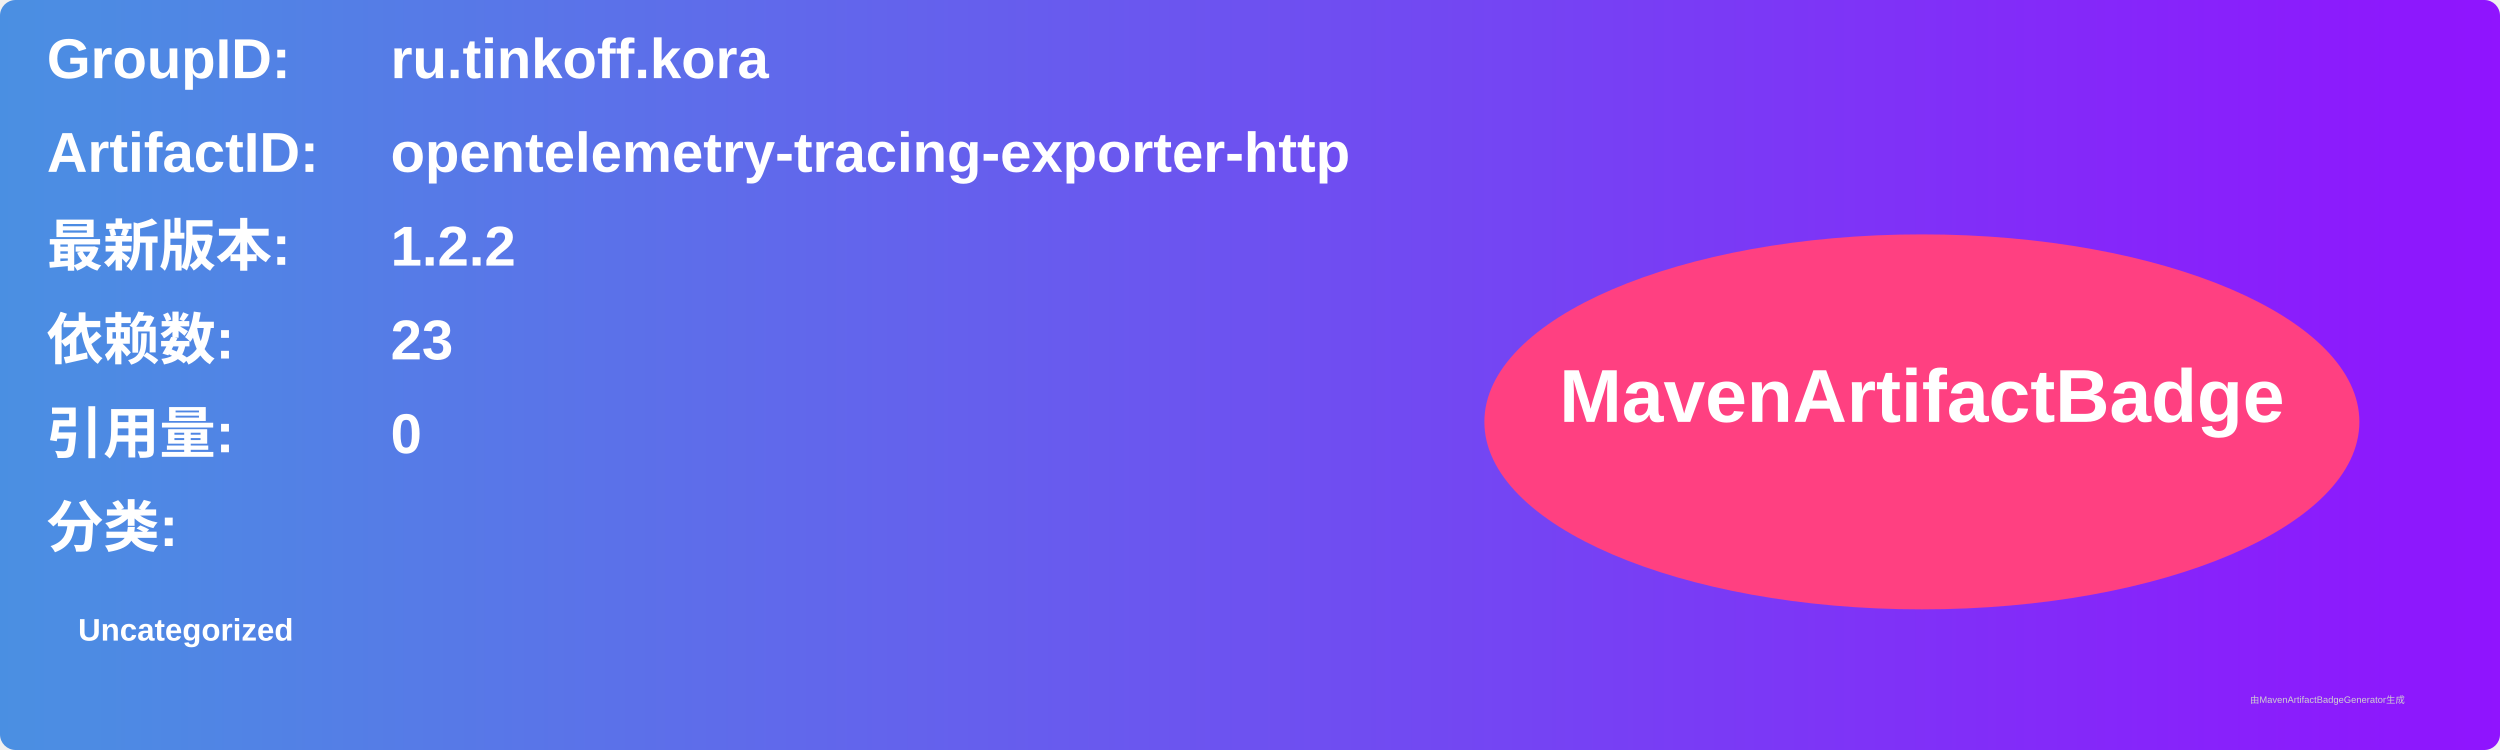
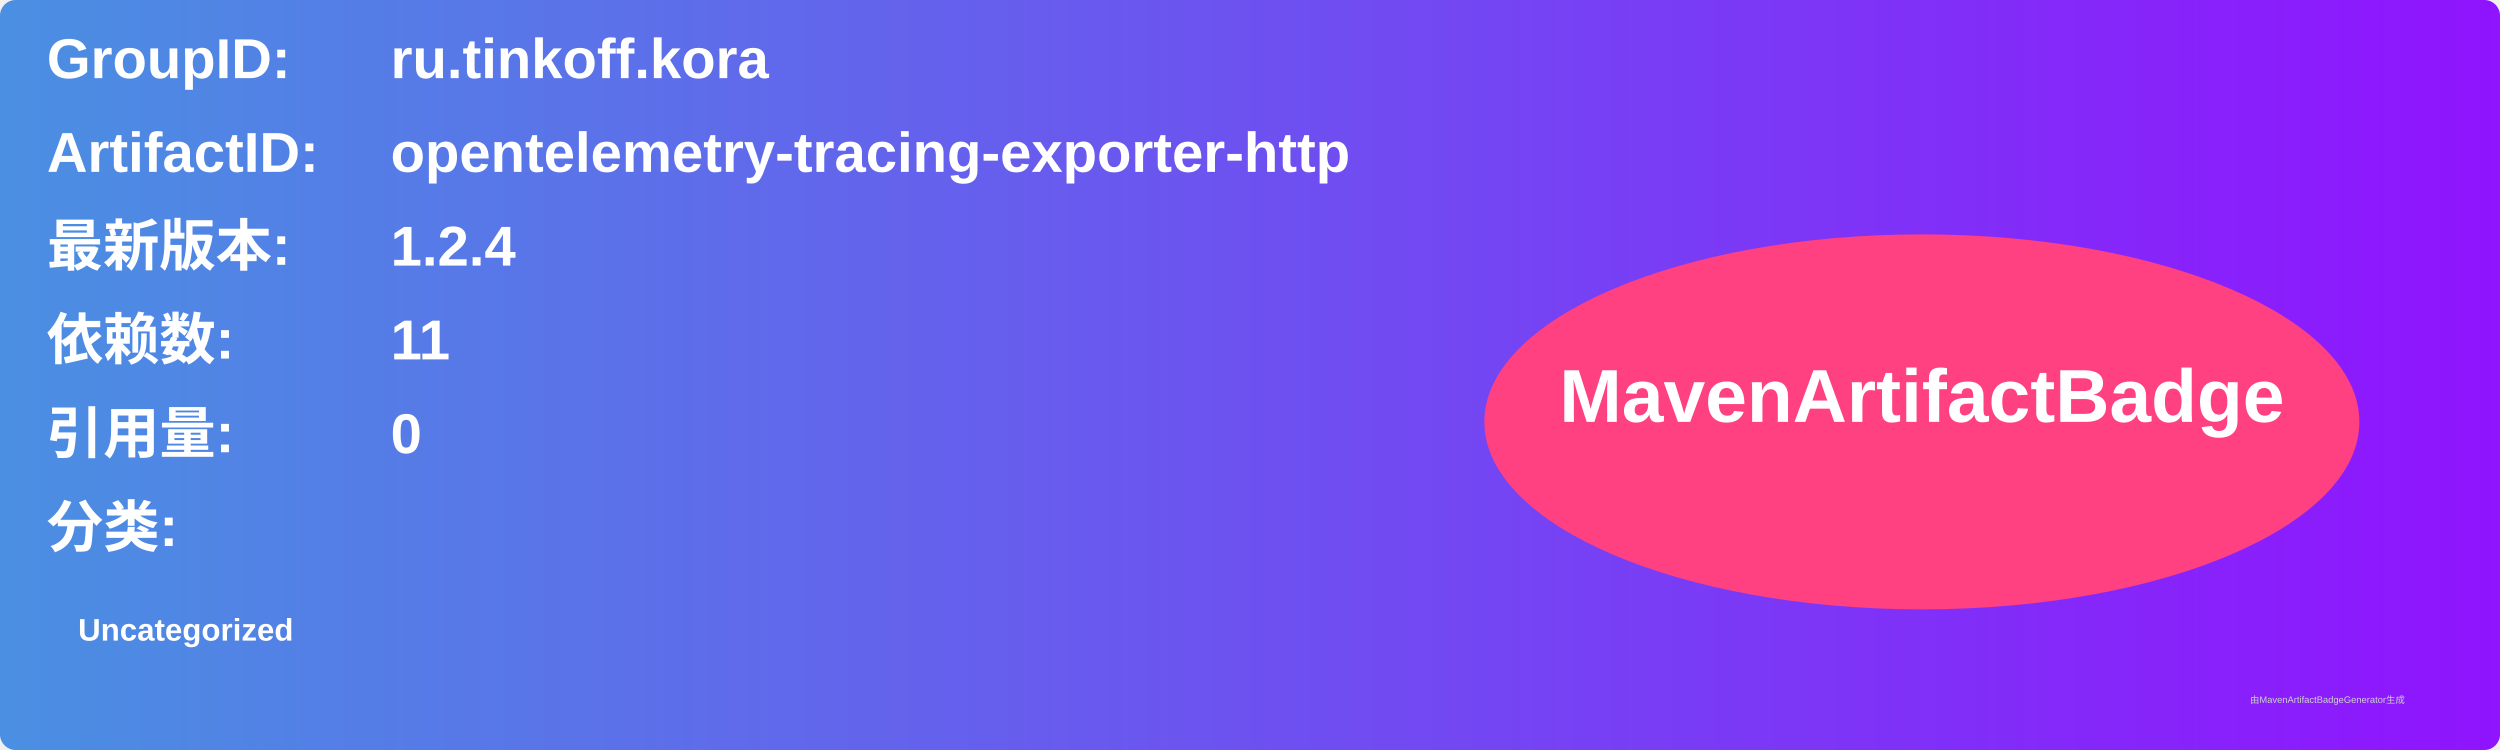
<svg xmlns="http://www.w3.org/2000/svg" width="800" height="240" viewBox="0 0 800 240">
  <linearGradient id="grad" x1="0%" y1="0%" x2="100%" y2="0%">
    <stop offset="0%" stop-color="#4a90e2" />
    <stop offset="100%" stop-color="#9013fe" />
  </linearGradient>
  <rect width="100%" height="100%" rx="5" ry="5" fill="url(#grad)" />
  <g transform="translate(15, 15)">
    <text x="0" y="10" font-family="Arial" font-size="18" fill="white" font-weight="bold" width="260">GroupID:</text>
    <text x="110" y="10" font-family="Arial" font-size="18" fill="white" font-weight="bold" width="460">ru.tinkoff.kora</text>
    <text x="0" y="40" font-family="Arial" font-size="18" fill="white" font-weight="bold" width="260">ArtifactID:</text>
    <text x="110" y="40" font-family="Arial" font-size="18" fill="white" font-weight="bold" width="460">opentelemetry-tracing-exporter-http</text>
    <text x="0" y="70" font-family="Arial" font-size="18" fill="white" font-weight="bold">最新版本:</text>
    <text x="110" y="70" font-family="Arial" font-size="18" fill="white" font-weight="bold">
-       <tspan font-weight="bold">1.2.2</tspan>
+       <tspan font-weight="bold">1.2.4</tspan>
    </text>
    <text x="0" y="100" font-family="Arial" font-size="18" fill="white" font-weight="bold">依赖数: </text>
    <text x="110" y="100" font-family="Arial" font-size="18" fill="white">
-       <tspan font-weight="bold">23</tspan>
+       <tspan font-weight="bold">11</tspan>
    </text>
    <text x="0" y="130" font-family="Arial" font-size="18" fill="white" font-weight="bold">引用量: </text>
    <text x="110" y="130" font-family="Arial" font-size="18" fill="white">
      <tspan font-weight="bold">0</tspan>
    </text>
    <text x="0" y="160" font-family="Arial" font-size="18" fill="white" font-weight="bold">分类:</text>
    <text x="10" y="190" font-family="Arial" font-size="10" fill="white">
      <tspan font-weight="bold">Uncategorized</tspan>
    </text>
    <ellipse cx="600" cy="120" rx="140" ry="60" fill="#ff4081" />
    <text x="600" y="120" text-anchor="middle" font-family="Arial" font-size="24" fill="white" font-weight="bold">MavenArtifactBadge</text>
  </g>
  <text x="720" y="225" font-family="Arial" font-size="3" fill="#d0d0d0">由MavenArtifactBadgeGenerator生成</text>
</svg>
